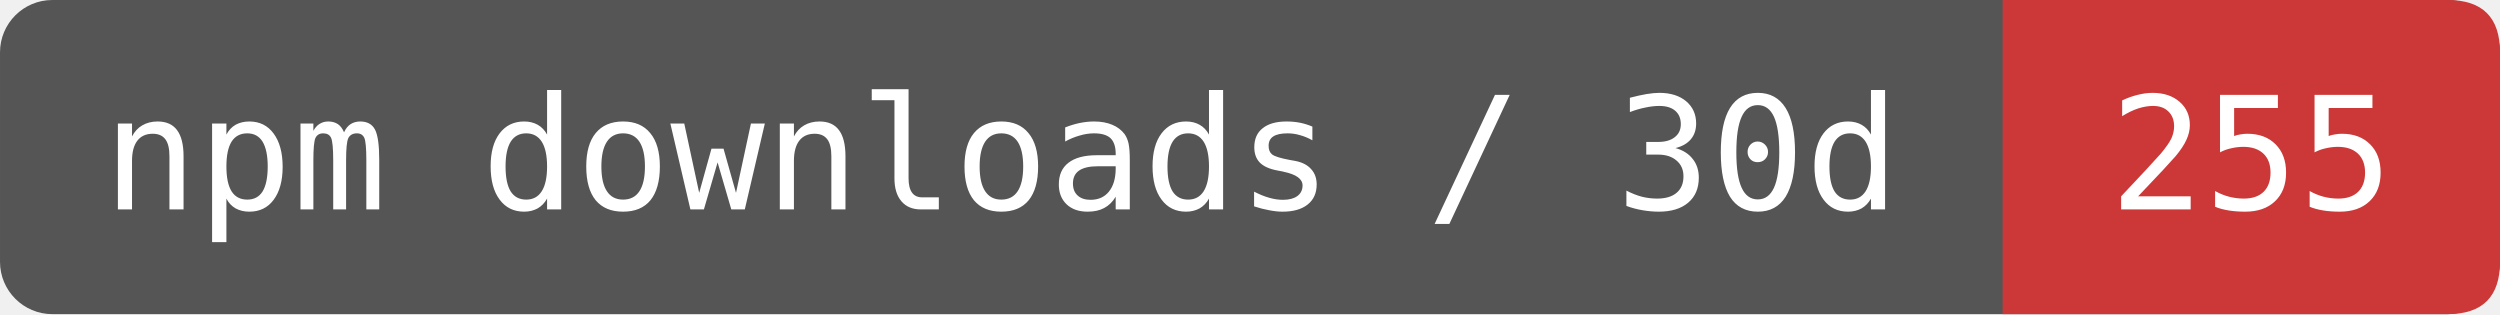
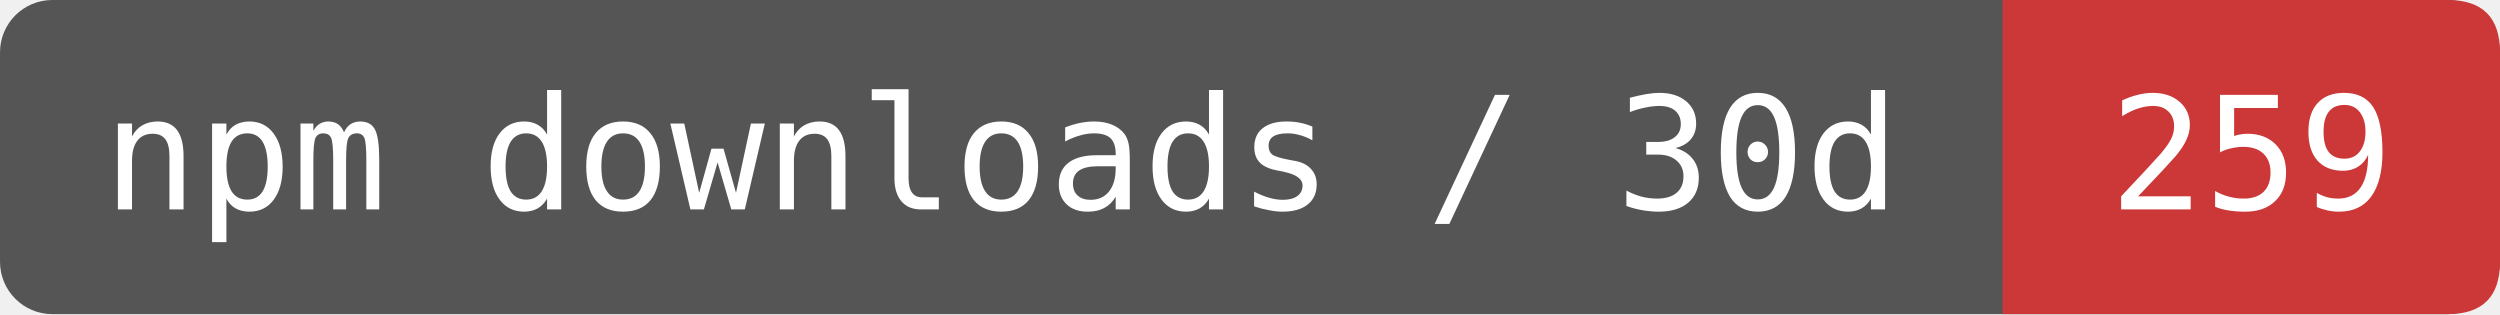
- <svg xmlns="http://www.w3.org/2000/svg" width="159.167" height="20" viewBox="0 0 191 24" role="img" aria-label="npm downloads / 30d: 255">
+ <svg xmlns="http://www.w3.org/2000/svg" width="159.167" height="20" viewBox="0 0 191 24" role="img" aria-label="npm downloads / 30d: 259">
  <rect width="191" height="24" rx="4" fill="#555" />
  <path d="M153 0H187Q191 0 191 4V20Q191 24 187 24H153Z" fill="#CB3837" />
  <g fill="#fff" font-family="DejaVu Sans Mono,monospace" font-size="12" text-anchor="middle">
    <text x="76.5" y="16">npm downloads / 30d</text>
-     <text x="172" y="16">255</text>
+     <text x="172" y="16">259</text>
  </g>
</svg>
